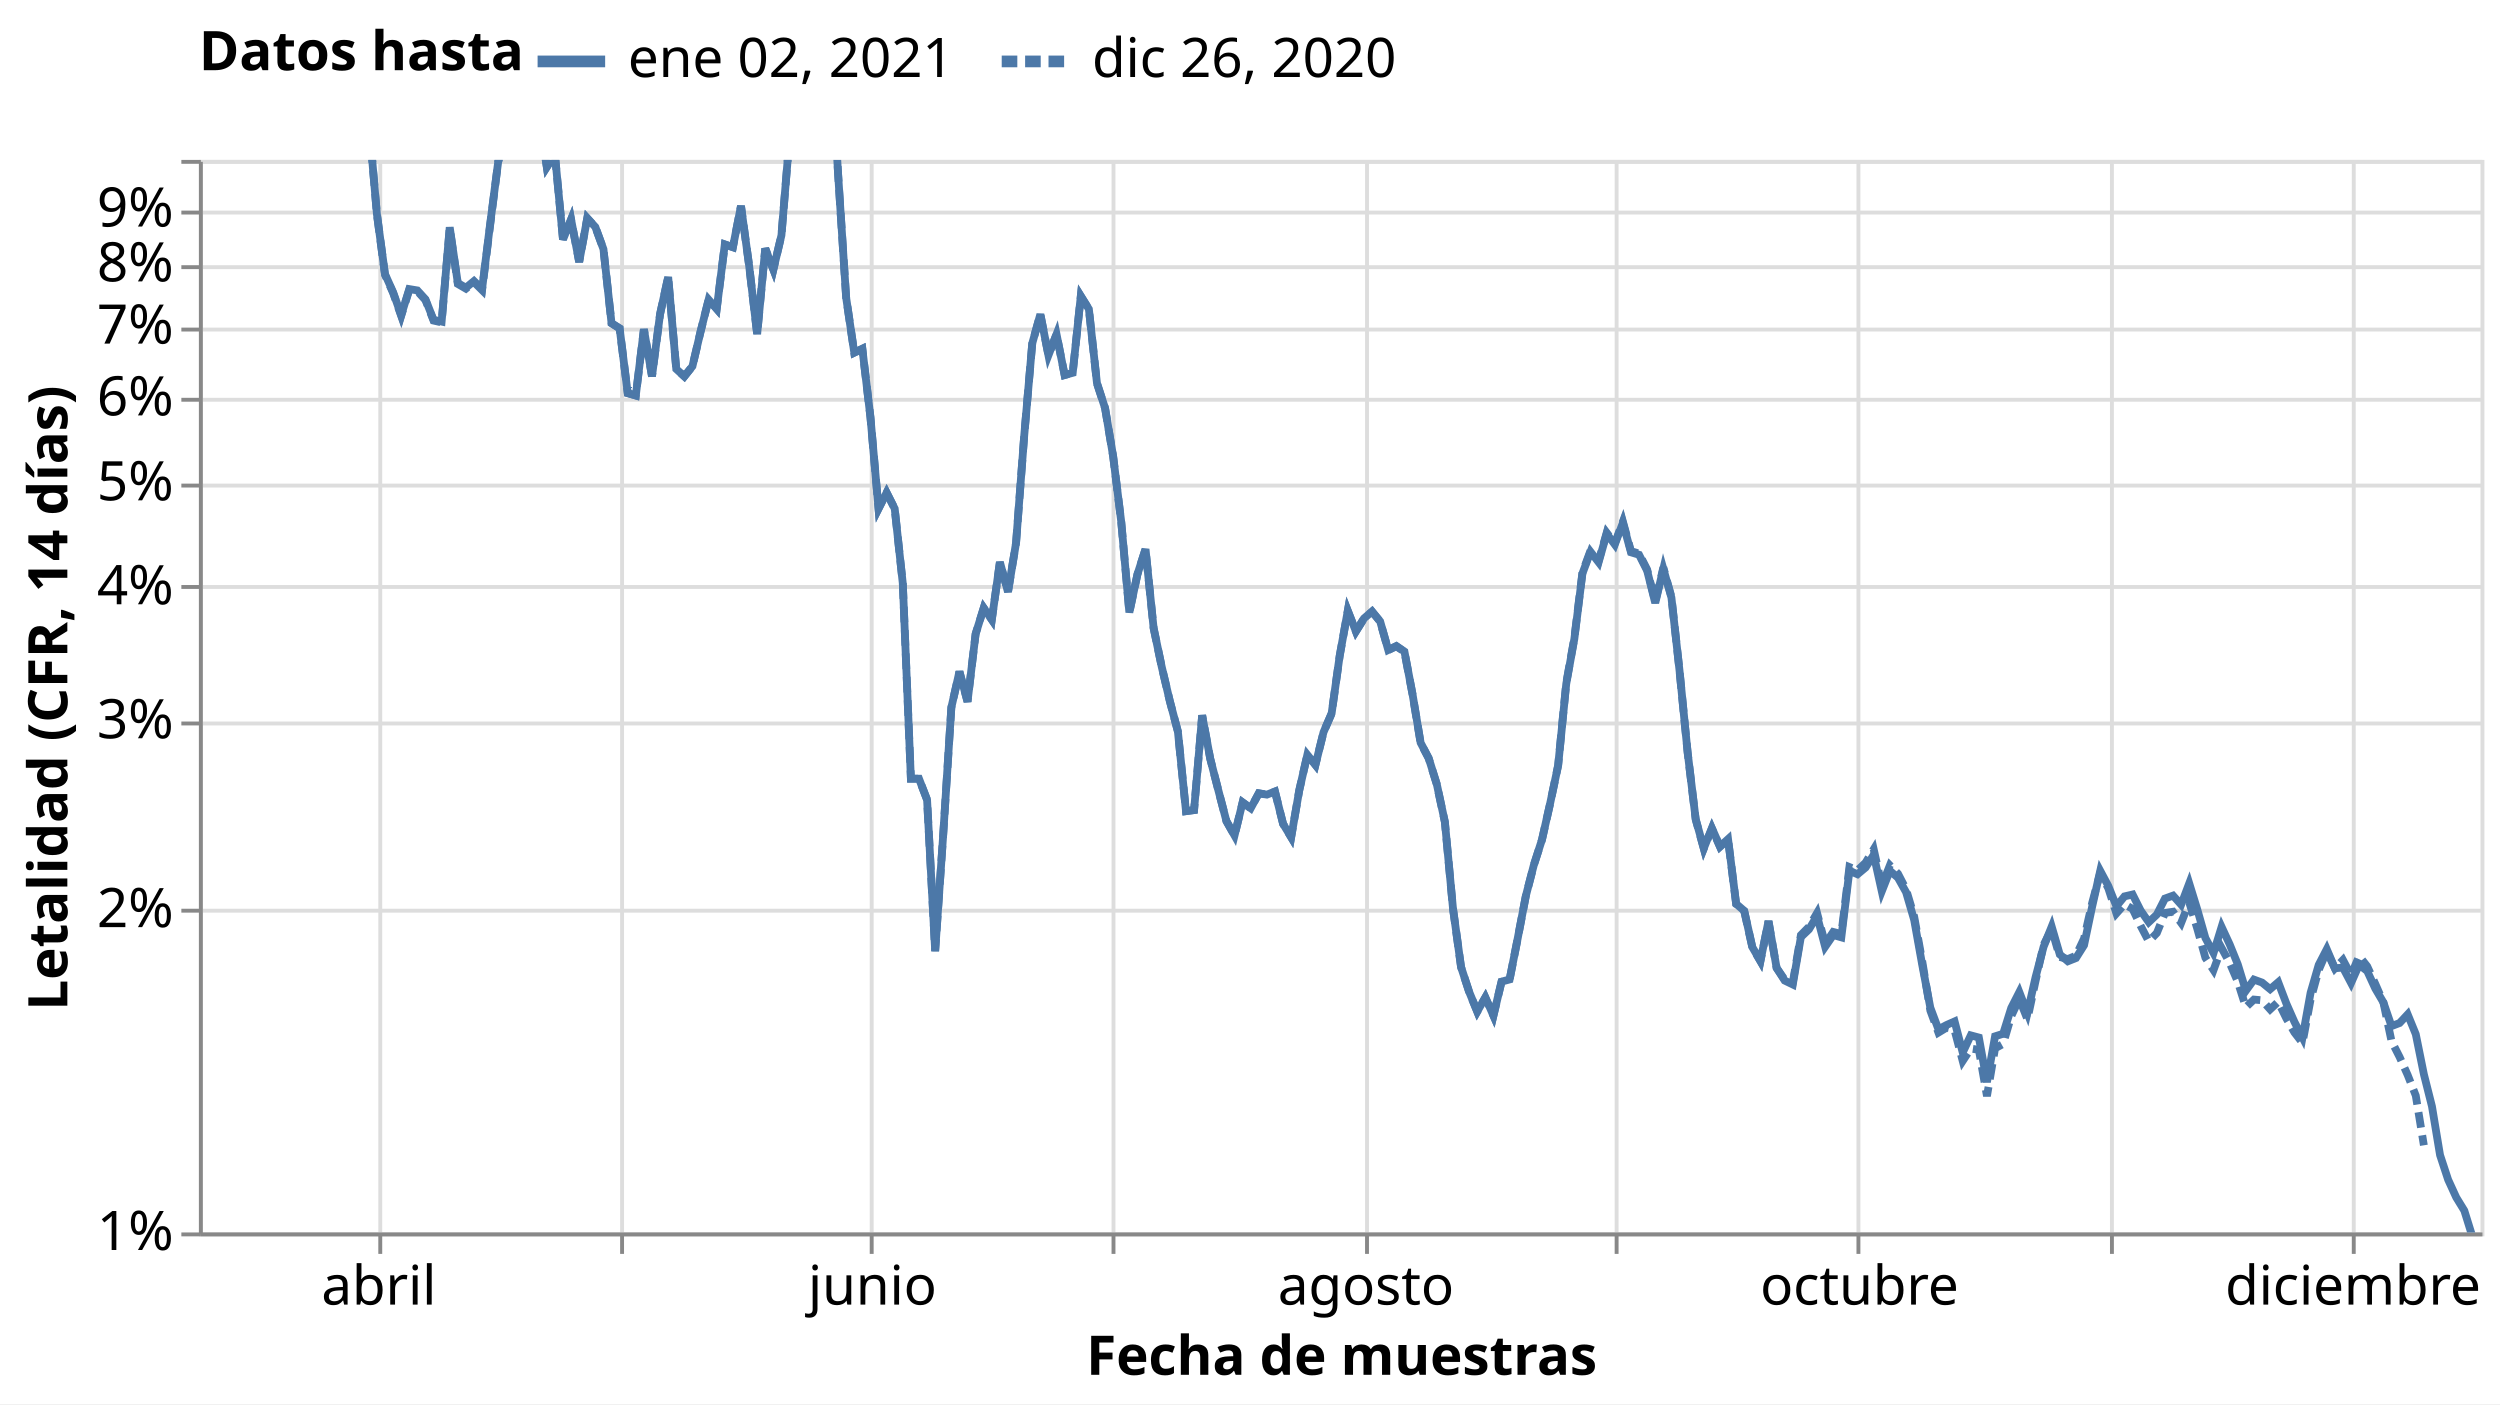
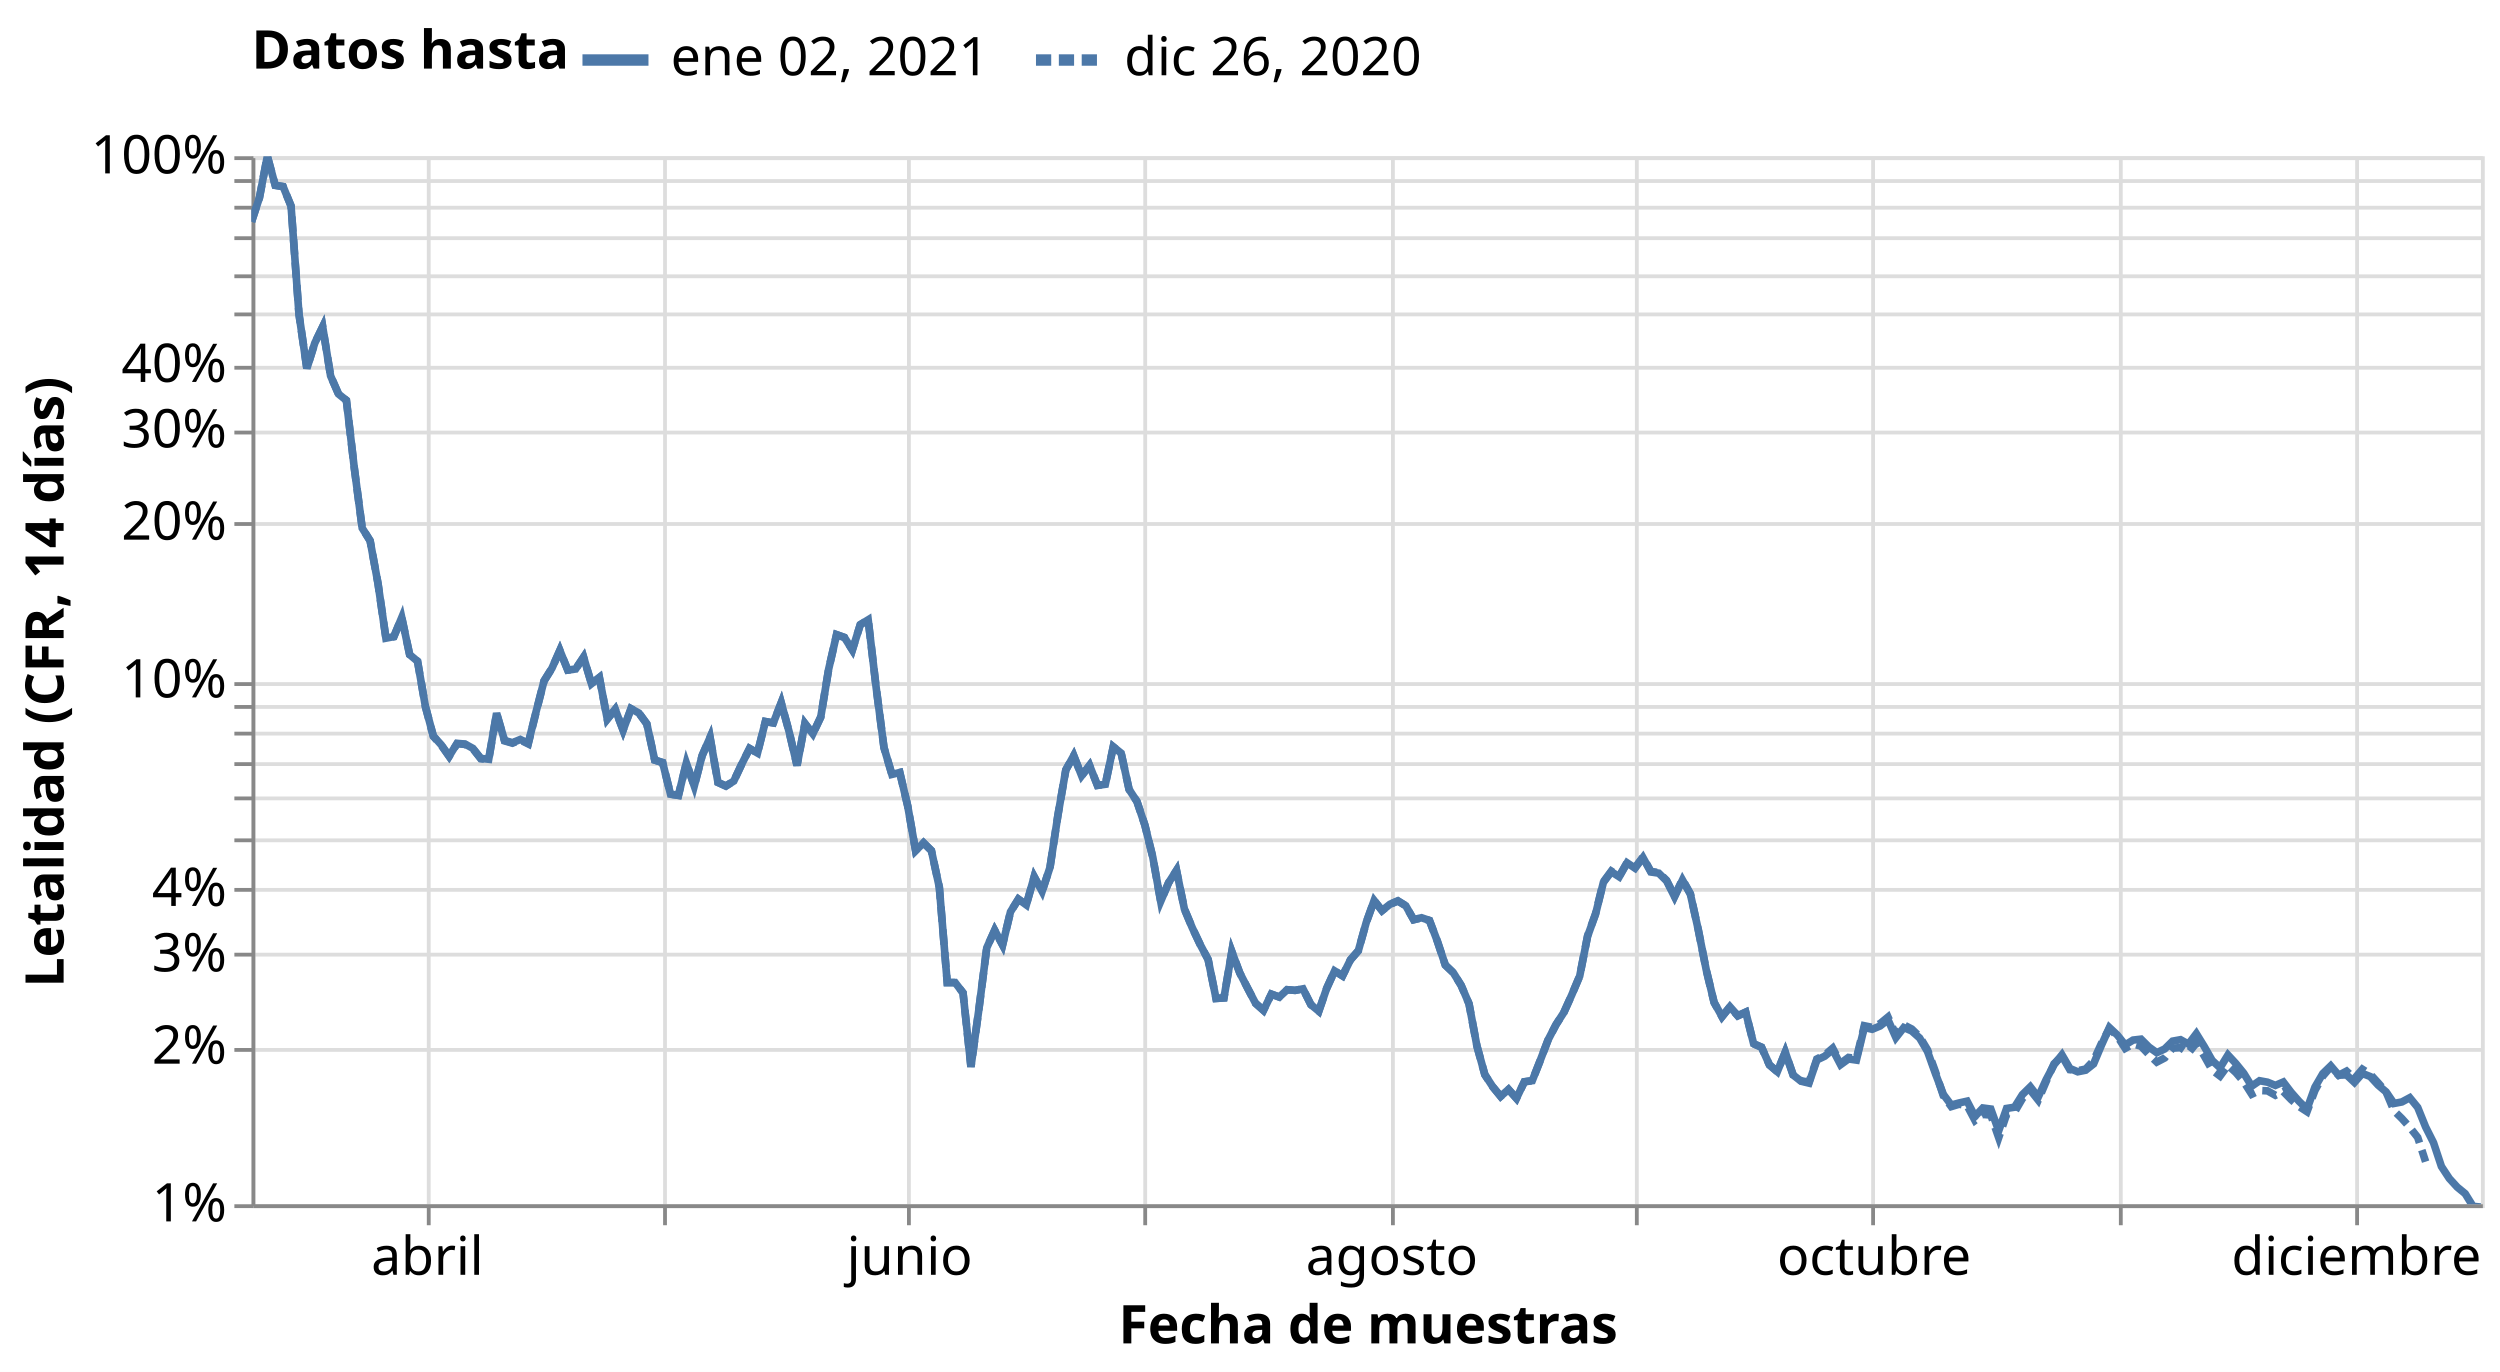
- <svg xmlns="http://www.w3.org/2000/svg" class="marks" width="641" height="360" viewBox="0 0 641 360" version="1.1">
-   <rect width="641" height="360" style="fill: white;" />
+ <svg xmlns="http://www.w3.org/2000/svg" class="marks" width="656" height="360" viewBox="0 0 656 360" version="1.1">
+   <rect width="656" height="360" style="fill: white;" />
  <defs>
    <clipPath id="clip1">
      <rect x="0" y="0" width="585" height="275" />
    </clipPath>
    <clipPath id="clip2">
      <rect x="0" y="0" width="585" height="275" />
    </clipPath>
  </defs>
-   <g transform="translate(51,41)">
+   <g transform="translate(66,41)">
    <g class="mark-group role-frame root">
      <g transform="translate(0,0)">
        <path class="background" d="M0.5,0.5h585v275h-585Z" style="fill: none; stroke: #ddd;" />
        <g>
          <g class="mark-group role-axis">
            <g transform="translate(0.5,275.5)">
              <path class="background" d="M0,0h0v0h0Z" style="pointer-events: none; fill: none;" />
              <g>
                <g class="mark-rule role-axis-grid" style="pointer-events: none;">
                  <line transform="translate(46,-275)" x2="0" y2="275" style="fill: none; stroke: #ddd; stroke-width: 1; opacity: 1;" />
                  <line transform="translate(108,-275)" x2="0" y2="275" style="fill: none; stroke: #ddd; stroke-width: 1; opacity: 1;" />
                  <line transform="translate(172,-275)" x2="0" y2="275" style="fill: none; stroke: #ddd; stroke-width: 1; opacity: 1;" />
                  <line transform="translate(234,-275)" x2="0" y2="275" style="fill: none; stroke: #ddd; stroke-width: 1; opacity: 1;" />
                  <line transform="translate(299,-275)" x2="0" y2="275" style="fill: none; stroke: #ddd; stroke-width: 1; opacity: 1;" />
                  <line transform="translate(363,-275)" x2="0" y2="275" style="fill: none; stroke: #ddd; stroke-width: 1; opacity: 1;" />
                  <line transform="translate(425,-275)" x2="0" y2="275" style="fill: none; stroke: #ddd; stroke-width: 1; opacity: 1;" />
                  <line transform="translate(490,-275)" x2="0" y2="275" style="fill: none; stroke: #ddd; stroke-width: 1; opacity: 1;" />
                  <line transform="translate(552,-275)" x2="0" y2="275" style="fill: none; stroke: #ddd; stroke-width: 1; opacity: 1;" />
                </g>
              </g>
              <path class="foreground" d="" style="pointer-events: none; display: none; fill: none;" />
            </g>
          </g>
          <g class="mark-group role-axis">
            <g transform="translate(0.5,0.5)">
              <path class="background" d="M0,0h0v0h0Z" style="pointer-events: none; fill: none;" />
              <g>
                <g class="mark-rule role-axis-grid" style="pointer-events: none;">
                  <line transform="translate(0,275)" x2="585" y2="0" style="fill: none; stroke: #ddd; stroke-width: 1; opacity: 1;" />
+                   <line transform="translate(0,234)" x2="585" y2="0" style="fill: none; stroke: #ddd; stroke-width: 1; opacity: 1;" />
+                   <line transform="translate(0,209)" x2="585" y2="0" style="fill: none; stroke: #ddd; stroke-width: 1; opacity: 1;" />
                  <line transform="translate(0,192)" x2="585" y2="0" style="fill: none; stroke: #ddd; stroke-width: 1; opacity: 1;" />
+                   <line transform="translate(0,179)" x2="585" y2="0" style="fill: none; stroke: #ddd; stroke-width: 1; opacity: 1;" />
+                   <line transform="translate(0,168)" x2="585" y2="0" style="fill: none; stroke: #ddd; stroke-width: 1; opacity: 1;" />
+                   <line transform="translate(0,159)" x2="585" y2="0" style="fill: none; stroke: #ddd; stroke-width: 1; opacity: 1;" />
+                   <line transform="translate(0,151)" x2="585" y2="0" style="fill: none; stroke: #ddd; stroke-width: 1; opacity: 1;" />
                  <line transform="translate(0,144)" x2="585" y2="0" style="fill: none; stroke: #ddd; stroke-width: 1; opacity: 1;" />
-                   <line transform="translate(0,109)" x2="585" y2="0" style="fill: none; stroke: #ddd; stroke-width: 1; opacity: 1;" />
-                   <line transform="translate(0,83)" x2="585" y2="0" style="fill: none; stroke: #ddd; stroke-width: 1; opacity: 1;" />
-                   <line transform="translate(0,61)" x2="585" y2="0" style="fill: none; stroke: #ddd; stroke-width: 1; opacity: 1;" />
-                   <line transform="translate(0,43)" x2="585" y2="0" style="fill: none; stroke: #ddd; stroke-width: 1; opacity: 1;" />
-                   <line transform="translate(0,27)" x2="585" y2="0" style="fill: none; stroke: #ddd; stroke-width: 1; opacity: 1;" />
+                   <line transform="translate(0,138)" x2="585" y2="0" style="fill: none; stroke: #ddd; stroke-width: 1; opacity: 1;" />
+                   <line transform="translate(0,96)" x2="585" y2="0" style="fill: none; stroke: #ddd; stroke-width: 1; opacity: 1;" />
+                   <line transform="translate(0,72)" x2="585" y2="0" style="fill: none; stroke: #ddd; stroke-width: 1; opacity: 1;" />
+                   <line transform="translate(0,55)" x2="585" y2="0" style="fill: none; stroke: #ddd; stroke-width: 1; opacity: 1;" />
+                   <line transform="translate(0,41)" x2="585" y2="0" style="fill: none; stroke: #ddd; stroke-width: 1; opacity: 1;" />
+                   <line transform="translate(0,31)" x2="585" y2="0" style="fill: none; stroke: #ddd; stroke-width: 1; opacity: 1;" />
+                   <line transform="translate(0,21)" x2="585" y2="0" style="fill: none; stroke: #ddd; stroke-width: 1; opacity: 1;" />
                  <line transform="translate(0,13)" x2="585" y2="0" style="fill: none; stroke: #ddd; stroke-width: 1; opacity: 1;" />
+                   <line transform="translate(0,6)" x2="585" y2="0" style="fill: none; stroke: #ddd; stroke-width: 1; opacity: 1;" />
                  <line transform="translate(0,0)" x2="585" y2="0" style="fill: none; stroke: #ddd; stroke-width: 1; opacity: 1;" />
                </g>
              </g>
              <path class="foreground" d="" style="pointer-events: none; display: none; fill: none;" />
            </g>
          </g>
          <g class="mark-group role-axis">
            <g transform="translate(0.5,275.5)">
              <path class="background" d="M0,0h0v0h0Z" style="pointer-events: none; fill: none;" />
              <g>
                <g class="mark-rule role-axis-tick" style="pointer-events: none;">
                  <line transform="translate(46,0)" x2="0" y2="5" style="fill: none; stroke: #888; stroke-width: 1; opacity: 1;" />
                  <line transform="translate(108,0)" x2="0" y2="5" style="fill: none; stroke: #888; stroke-width: 1; opacity: 1;" />
                  <line transform="translate(172,0)" x2="0" y2="5" style="fill: none; stroke: #888; stroke-width: 1; opacity: 1;" />
                  <line transform="translate(234,0)" x2="0" y2="5" style="fill: none; stroke: #888; stroke-width: 1; opacity: 1;" />
                  <line transform="translate(299,0)" x2="0" y2="5" style="fill: none; stroke: #888; stroke-width: 1; opacity: 1;" />
                  <line transform="translate(363,0)" x2="0" y2="5" style="fill: none; stroke: #888; stroke-width: 1; opacity: 1;" />
                  <line transform="translate(425,0)" x2="0" y2="5" style="fill: none; stroke: #888; stroke-width: 1; opacity: 1;" />
                  <line transform="translate(490,0)" x2="0" y2="5" style="fill: none; stroke: #888; stroke-width: 1; opacity: 1;" />
                  <line transform="translate(552,0)" x2="0" y2="5" style="fill: none; stroke: #888; stroke-width: 1; opacity: 1;" />
                </g>
                <g class="mark-text role-axis-label" style="pointer-events: none;">
                  <text text-anchor="middle" transform="translate(45.6383,18)" style="font-family: sans-serif; font-size: 14px; fill: #000; opacity: 1;">abril</text>
                  <text text-anchor="middle" transform="translate(107.8723,18)" style="font-family: sans-serif; font-size: 14px; fill: #000; opacity: 0;">mayo</text>
                  <text text-anchor="middle" transform="translate(172.1809,18)" style="font-family: sans-serif; font-size: 14px; fill: #000; opacity: 1;">junio</text>
                  <text text-anchor="middle" transform="translate(234.4149,18)" style="font-family: sans-serif; font-size: 14px; fill: #000; opacity: 0;">julio</text>
                  <text text-anchor="middle" transform="translate(298.7234,18)" style="font-family: sans-serif; font-size: 14px; fill: #000; opacity: 1;">agosto</text>
                  <text text-anchor="middle" transform="translate(363.0319,18)" style="font-family: sans-serif; font-size: 14px; fill: #000; opacity: 0;">septiembre</text>
                  <text text-anchor="middle" transform="translate(425.266,18)" style="font-family: sans-serif; font-size: 14px; fill: #000; opacity: 1;">octubre</text>
                  <text text-anchor="middle" transform="translate(489.5745,18)" style="font-family: sans-serif; font-size: 14px; fill: #000; opacity: 0;">noviembre</text>
                  <text text-anchor="middle" transform="translate(551.8085,18)" style="font-family: sans-serif; font-size: 14px; fill: #000; opacity: 1;">diciembre</text>
                </g>
                <g class="mark-rule role-axis-domain" style="pointer-events: none;">
                  <line transform="translate(0,0)" x2="585" y2="0" style="fill: none; stroke: #888; stroke-width: 1; opacity: 1;" />
                </g>
                <g class="mark-text role-axis-title" style="pointer-events: none;">
                  <text text-anchor="middle" transform="translate(292.5,36)" style="font-family: sans-serif; font-size: 14px; font-weight: bold; fill: #000; opacity: 1;">Fecha de muestras</text>
                </g>
              </g>
              <path class="foreground" d="" style="pointer-events: none; display: none; fill: none;" />
            </g>
          </g>
          <g class="mark-group role-axis">
            <g transform="translate(0.5,0.5)">
              <path class="background" d="M0,0h0v0h0Z" style="pointer-events: none; fill: none;" />
              <g>
                <g class="mark-rule role-axis-tick" style="pointer-events: none;">
                  <line transform="translate(0,275)" x2="-5" y2="0" style="fill: none; stroke: #888; stroke-width: 1; opacity: 1;" />
+                   <line transform="translate(0,234)" x2="-5" y2="0" style="fill: none; stroke: #888; stroke-width: 1; opacity: 1;" />
+                   <line transform="translate(0,209)" x2="-5" y2="0" style="fill: none; stroke: #888; stroke-width: 1; opacity: 1;" />
                  <line transform="translate(0,192)" x2="-5" y2="0" style="fill: none; stroke: #888; stroke-width: 1; opacity: 1;" />
+                   <line transform="translate(0,179)" x2="-5" y2="0" style="fill: none; stroke: #888; stroke-width: 1; opacity: 1;" />
+                   <line transform="translate(0,168)" x2="-5" y2="0" style="fill: none; stroke: #888; stroke-width: 1; opacity: 1;" />
+                   <line transform="translate(0,159)" x2="-5" y2="0" style="fill: none; stroke: #888; stroke-width: 1; opacity: 1;" />
+                   <line transform="translate(0,151)" x2="-5" y2="0" style="fill: none; stroke: #888; stroke-width: 1; opacity: 1;" />
                  <line transform="translate(0,144)" x2="-5" y2="0" style="fill: none; stroke: #888; stroke-width: 1; opacity: 1;" />
-                   <line transform="translate(0,109)" x2="-5" y2="0" style="fill: none; stroke: #888; stroke-width: 1; opacity: 1;" />
-                   <line transform="translate(0,83)" x2="-5" y2="0" style="fill: none; stroke: #888; stroke-width: 1; opacity: 1;" />
-                   <line transform="translate(0,61)" x2="-5" y2="0" style="fill: none; stroke: #888; stroke-width: 1; opacity: 1;" />
-                   <line transform="translate(0,43)" x2="-5" y2="0" style="fill: none; stroke: #888; stroke-width: 1; opacity: 1;" />
-                   <line transform="translate(0,27)" x2="-5" y2="0" style="fill: none; stroke: #888; stroke-width: 1; opacity: 1;" />
+                   <line transform="translate(0,138)" x2="-5" y2="0" style="fill: none; stroke: #888; stroke-width: 1; opacity: 1;" />
+                   <line transform="translate(0,96)" x2="-5" y2="0" style="fill: none; stroke: #888; stroke-width: 1; opacity: 1;" />
+                   <line transform="translate(0,72)" x2="-5" y2="0" style="fill: none; stroke: #888; stroke-width: 1; opacity: 1;" />
+                   <line transform="translate(0,55)" x2="-5" y2="0" style="fill: none; stroke: #888; stroke-width: 1; opacity: 1;" />
+                   <line transform="translate(0,41)" x2="-5" y2="0" style="fill: none; stroke: #888; stroke-width: 1; opacity: 1;" />
+                   <line transform="translate(0,31)" x2="-5" y2="0" style="fill: none; stroke: #888; stroke-width: 1; opacity: 1;" />
+                   <line transform="translate(0,21)" x2="-5" y2="0" style="fill: none; stroke: #888; stroke-width: 1; opacity: 1;" />
                  <line transform="translate(0,13)" x2="-5" y2="0" style="fill: none; stroke: #888; stroke-width: 1; opacity: 1;" />
+                   <line transform="translate(0,6)" x2="-5" y2="0" style="fill: none; stroke: #888; stroke-width: 1; opacity: 1;" />
                  <line transform="translate(0,0)" x2="-5" y2="0" style="fill: none; stroke: #888; stroke-width: 1; opacity: 1;" />
                </g>
                <g class="mark-text role-axis-label" style="pointer-events: none;">
                  <text text-anchor="end" transform="translate(-7,279)" style="font-family: sans-serif; font-size: 14px; fill: #000; opacity: 1;">1%</text>
-                   <text text-anchor="end" transform="translate(-7,196.2168)" style="font-family: sans-serif; font-size: 14px; fill: #000; opacity: 1;">2%</text>
-                   <text text-anchor="end" transform="translate(-7,147.7917)" style="font-family: sans-serif; font-size: 14px; fill: #000; opacity: 1;">3%</text>
-                   <text text-anchor="end" transform="translate(-7,113.4335)" style="font-family: sans-serif; font-size: 14px; fill: #000; opacity: 1;">4%</text>
-                   <text text-anchor="end" transform="translate(-7,86.78325)" style="font-family: sans-serif; font-size: 14px; fill: #000; opacity: 1;">5%</text>
-                   <text text-anchor="end" transform="translate(-7,65.00841)" style="font-family: sans-serif; font-size: 14px; fill: #000; opacity: 1;">6%</text>
-                   <text text-anchor="end" transform="translate(-7,46.59804)" style="font-family: sans-serif; font-size: 14px; fill: #000; opacity: 1;">7%</text>
-                   <text text-anchor="end" transform="translate(-7,30.65025)" style="font-family: sans-serif; font-size: 14px; fill: #000; opacity: 1;">8%</text>
-                   <text text-anchor="end" transform="translate(-7,16.58331)" style="font-family: sans-serif; font-size: 14px; fill: #000; opacity: 1;">9%</text>
-                   <text text-anchor="end" transform="translate(-7,4)" style="font-family: sans-serif; font-size: 14px; fill: #000; opacity: 0;">10%</text>
+                   <text text-anchor="end" transform="translate(-7,237.6084)" style="font-family: sans-serif; font-size: 14px; fill: #000; opacity: 1;">2%</text>
+                   <text text-anchor="end" transform="translate(-7,213.3958)" style="font-family: sans-serif; font-size: 14px; fill: #000; opacity: 1;">3%</text>
+                   <text text-anchor="end" transform="translate(-7,196.2168)" style="font-family: sans-serif; font-size: 14px; fill: #000; opacity: 1;">4%</text>
+                   <text text-anchor="end" transform="translate(-7,182.8916)" style="font-family: sans-serif; font-size: 14px; fill: #000; opacity: 0;">5%</text>
+                   <text text-anchor="end" transform="translate(-7,172.0042)" style="font-family: sans-serif; font-size: 14px; fill: #000; opacity: 1;" />
+                   <text text-anchor="end" transform="translate(-7,162.799)" style="font-family: sans-serif; font-size: 14px; fill: #000; opacity: 1;" />
+                   <text text-anchor="end" transform="translate(-7,154.8251)" style="font-family: sans-serif; font-size: 14px; fill: #000; opacity: 1;" />
+                   <text text-anchor="end" transform="translate(-7,147.7917)" style="font-family: sans-serif; font-size: 14px; fill: #000; opacity: 1;" />
+                   <text text-anchor="end" transform="translate(-7,141.5)" style="font-family: sans-serif; font-size: 14px; fill: #000; opacity: 1;">10%</text>
+                   <text text-anchor="end" transform="translate(-7,100.1084)" style="font-family: sans-serif; font-size: 14px; fill: #000; opacity: 1;">20%</text>
+                   <text text-anchor="end" transform="translate(-7,75.89583)" style="font-family: sans-serif; font-size: 14px; fill: #000; opacity: 1;">30%</text>
+                   <text text-anchor="end" transform="translate(-7,58.71675)" style="font-family: sans-serif; font-size: 14px; fill: #000; opacity: 1;">40%</text>
+                   <text text-anchor="end" transform="translate(-7,45.39162)" style="font-family: sans-serif; font-size: 14px; fill: #000; opacity: 0;">50%</text>
+                   <text text-anchor="end" transform="translate(-7,34.5042)" style="font-family: sans-serif; font-size: 14px; fill: #000; opacity: 1;" />
+                   <text text-anchor="end" transform="translate(-7,25.29902)" style="font-family: sans-serif; font-size: 14px; fill: #000; opacity: 1;" />
+                   <text text-anchor="end" transform="translate(-7,17.32513)" style="font-family: sans-serif; font-size: 14px; fill: #000; opacity: 1;" />
+                   <text text-anchor="end" transform="translate(-7,10.29165)" style="font-family: sans-serif; font-size: 14px; fill: #000; opacity: 1;" />
+                   <text text-anchor="end" transform="translate(-7,4)" style="font-family: sans-serif; font-size: 14px; fill: #000; opacity: 1;">100%</text>
                </g>
                <g class="mark-rule role-axis-domain" style="pointer-events: none;">
                  <line transform="translate(0,275)" x2="0" y2="-275" style="fill: none; stroke: #888; stroke-width: 1; opacity: 1;" />
                </g>
                <g class="mark-text role-axis-title" style="pointer-events: none;">
-                   <text text-anchor="middle" transform="translate(-31.23438,137.5) rotate(-90) translate(0,-3)" style="font-family: sans-serif; font-size: 14px; font-weight: bold; fill: #000; opacity: 1;">Letalidad (CFR, 14 días)</text>
+                   <text text-anchor="middle" transform="translate(-46.80664,137.5) rotate(-90) translate(0,-3)" style="font-family: sans-serif; font-size: 14px; font-weight: bold; fill: #000; opacity: 1;">Letalidad (CFR, 14 días)</text>
                </g>
              </g>
              <path class="foreground" d="" style="pointer-events: none; display: none; fill: none;" />
            </g>
          </g>
          <g class="mark-group role-scope pathgroup">
            <g transform="translate(0,0)">
              <path class="background" d="M0,0h585v275h-585Z" style="fill: none;" />
              <g>
                <g class="mark-line role-mark marks" clip-path="url(#clip1)">
-                   <path d="M0,-240.642L2.074,-253.225L4.149,-275L6.223,-259.733L8.298,-259.052L10.372,-248.882L12.447,-192.217L14.521,-163.615L16.596,-176.949L18.67,-185.518L20.745,-159.739L22.819,-150.241L24.894,-146.875L26.968,-111.386L29.043,-79.848L31.117,-73.224L33.191,-50.744L35.266,-22.086L37.34,-22.882L39.415,-32.919L41.489,-13.452L43.564,-9.958L45.638,13.897L47.713,29.275L49.787,33.903L51.862,39.797L53.936,33.118L56.011,33.465L58.085,35.743L60.16,40.995L62.234,41.458L64.309,17.267L66.383,31.57L68.457,32.776L70.532,31.064L72.606,33.099L74.681,16.367L76.755,0.351L78.83,-6.317L80.904,-15.656L82.979,-5.343L85.053,-5.909L87.128,-12.127L89.202,1.823L91.277,-1.442L93.351,20.41L95.426,15.267L97.5,26.172L99.574,14.948L101.649,17.21L103.723,22.876L105.798,41.879L107.872,43.194L109.947,59.808L112.021,60.41L114.096,43.422L116.17,55.509L118.245,39.527L120.319,30.015L122.394,53.619L124.468,55.509L126.543,52.91L128.617,44.059L130.691,35.819L132.766,38.2L134.84,21.673L136.915,22.386L138.989,11.8L141.064,27.017L143.138,44.693L145.213,22.713L147.287,28.111L149.362,19.326L151.436,-5.792L153.511,-23.925L155.585,-22.459L157.66,-15.948L159.734,-29.165L161.809,-31.733L163.883,3.53L165.957,35.349L168.032,49.416L170.106,48.425L172.181,65.979L174.255,89.42L176.33,85.315L178.404,89.42L180.479,108.635L182.553,158.652L184.628,158.652L186.702,164.064L188.777,202.874L190.851,172.807L192.926,140.4L195,131.208L197.074,138.916L199.149,121.538L201.223,114.881L203.298,117.886L205.372,103.128L207.447,110.791L209.521,98.17L211.596,70.862L213.67,47.051L215.745,39.571L217.819,50.098L219.894,44.693L221.968,55.162L224.043,54.592L226.117,34.926L228.191,38.256L230.266,57.276L232.34,63.643L234.415,76.039L236.489,92.822L238.564,116.034L240.638,106.263L242.713,99.789L244.787,120.048L246.862,129.945L248.936,138.734L251.011,146.555L253.085,166.983L255.16,166.705L257.234,142.407L259.309,153.552L261.383,161.625L263.457,169.537L265.532,173.224L267.606,164.736L269.681,166.24L271.755,162.403L273.83,162.745L275.904,161.949L277.979,170.238L280.053,173.666L282.128,161.646L284.202,152.527L286.277,155.12L288.351,146.735L290.426,141.935L292.5,127.123L294.574,115.587L296.649,120.874L298.723,117.562L300.798,115.78L302.872,118.327L304.947,125.649L307.021,124.635L309.096,126.049L311.17,136.971L313.245,149.431L315.319,153.393L317.394,160.055L319.468,169.741L321.543,191.904L323.617,206.96L325.691,213.309L327.766,218.349L329.84,214.723L331.915,219.402L333.989,210.699L336.064,210.13L338.138,199.609L340.213,188.763L342.287,180.749L344.362,174.292L346.436,165.088L348.511,155.268L350.585,134.338L352.66,122.831L354.734,106.045L356.809,100.471L358.883,103.155L360.957,95.828L363.032,98.613L365.106,93.041L367.181,100.614L369.255,101.237L371.33,105.328L373.404,113.606L375.479,104.834L377.553,112.222L379.628,130.924L381.702,151.848L383.777,169.032L385.851,176.507L387.926,171.33L390,176.031L392.074,174.147L394.149,190.744L396.223,192.54L398.298,201.84L400.372,205.396L402.447,195.154L404.521,207.165L406.596,210.422L408.67,211.425L410.745,199.275L412.819,197.292L414.894,193.825L416.968,201.75L419.043,198.741L421.117,199.343L423.191,182.258L425.266,183.164L427.34,181.434L429.415,178.183L431.489,187.54L433.564,182.258L435.638,184.052L437.713,187.75L439.787,194.855L441.862,206.431L443.936,217.36L446.011,222.918L448.085,221.816L450.16,220.889L452.234,228.86L454.309,224.466L456.383,225.022L458.457,236.458L460.532,224.713L462.606,224.058L464.681,217.437L466.755,213.365L468.83,218.753L470.904,209.61L472.979,201.758L475.053,196.575L477.128,203.721L479.202,205.475L481.277,204.642L483.351,201.353L485.426,191.466L487.5,182.276L489.574,186.162L491.649,191.367L493.723,188.832L495.798,188.349L497.872,192.475L499.947,195.447L502.021,193.481L504.096,189.387L506.17,188.636L508.245,190.954L510.319,185.488L512.394,192.217L514.468,199.514L516.543,203.371L518.617,196.65L520.691,201.132L522.766,206.254L524.84,213.019L526.915,210.169L528.989,210.925L531.064,212.622L533.138,210.84L535.213,216.288L537.287,221.001L539.362,225.014L541.436,213.539L543.511,206.397L545.585,202.378L547.66,207.249L549.734,207.104L551.809,211.042L553.883,206.346L555.957,207.977L558.032,212.487L560.106,216.021L562.181,222.096L564.255,221.305L566.33,219.081L568.404,224.166L570.479,234.426L572.553,242.665L574.628,255.162L576.702,261.478L578.777,266.011L580.851,269.399L582.926,276.087L585,276.461" style="fill: none; stroke: #4c78a8; stroke-width: 2; stroke-dasharray: 1,0;" />
+                   <path d="M0,17.179L2.074,10.887L4.149,0L6.223,7.634L8.298,7.974L10.372,13.059L12.447,41.392L14.521,55.692L16.596,49.025L18.67,44.741L20.745,57.63L22.819,62.379L24.894,64.062L26.968,81.807L29.043,97.576L31.117,100.888L33.191,112.128L35.266,126.457L37.34,126.059L39.415,121.04L41.489,130.774L43.564,132.521L45.638,144.449L47.713,152.138L49.787,154.451L51.862,157.398L53.936,154.059L56.011,154.233L58.085,155.372L60.16,157.997L62.234,158.229L64.309,146.134L66.383,153.285L68.457,153.888L70.532,153.032L72.606,154.05L74.681,145.683L76.755,137.675L78.83,134.342L80.904,129.672L82.979,134.829L85.053,134.545L87.128,131.437L89.202,138.412L91.277,136.779L93.351,147.705L95.426,145.134L97.5,150.586L99.574,144.974L101.649,146.105L103.723,148.938L105.798,158.44L107.872,159.097L109.947,167.404L112.021,167.705L114.096,159.211L116.17,165.255L118.245,157.264L120.319,152.507L122.394,164.309L124.468,165.255L126.543,163.955L128.617,159.529L130.691,155.41L132.766,156.6L134.84,148.336L136.915,148.693L138.989,143.4L141.064,151.009L143.138,159.846L145.213,148.857L147.287,151.556L149.362,147.163L151.436,134.604L153.511,125.537L155.585,126.27L157.66,129.526L159.734,122.918L161.809,121.633L163.883,139.265L165.957,155.175L168.032,162.208L170.106,161.713L172.181,170.49L174.255,182.21L176.33,180.158L178.404,182.21L180.479,191.817L182.553,216.826L184.628,216.826L186.702,219.532L188.777,238.937L190.851,223.903L192.926,207.7L195,203.104L197.074,206.958L199.149,198.269L201.223,194.94L203.298,196.443L205.372,189.064L207.447,192.895L209.521,186.585L211.596,172.931L213.67,161.025L215.745,157.286L217.819,162.549L219.894,159.846L221.968,165.081L224.043,164.796L226.117,154.963L228.191,156.628L230.266,166.138L232.34,169.322L234.415,175.519L236.489,183.911L238.564,195.517L240.638,190.631L242.713,187.395L244.787,197.524L246.862,202.472L248.936,206.867L251.011,210.778L253.085,220.992L255.16,220.852L257.234,208.704L259.309,214.276L261.383,218.313L263.457,222.268L265.532,224.112L267.606,219.868L269.681,220.62L271.755,218.702L273.83,218.872L275.904,218.474L277.979,222.619L280.053,224.333L282.128,218.323L284.202,213.763L286.277,215.06L288.351,210.868L290.426,208.467L292.5,201.061L294.574,195.293L296.649,197.937L298.723,196.281L300.798,195.39L302.872,196.664L304.947,200.325L307.021,199.817L309.096,200.525L311.17,205.986L313.245,212.215L315.319,214.197L317.394,217.528L319.468,222.37L321.543,233.452L323.617,240.98L325.691,244.154L327.766,246.675L329.84,244.861L331.915,247.201L333.989,242.849L336.064,242.565L338.138,237.305L340.213,231.881L342.287,227.874L344.362,224.646L346.436,220.044L348.511,215.134L350.585,204.669L352.66,198.915L354.734,190.523L356.809,187.736L358.883,189.078L360.957,185.414L363.032,186.807L365.106,184.02L367.181,187.807L369.255,188.119L371.33,190.164L373.404,194.303L375.479,189.917L377.553,193.611L379.628,202.962L381.702,213.424L383.777,222.016L385.851,225.753L387.926,223.165L390,225.516L392.074,224.573L394.149,232.872L396.223,233.77L398.298,238.42L400.372,240.198L402.447,235.077L404.521,241.083L406.596,242.711L408.67,243.212L410.745,237.137L412.819,236.146L414.894,234.412L416.968,238.375L419.043,236.87L421.117,237.171L423.191,228.629L425.266,229.082L427.34,228.217L429.415,226.591L431.489,231.27L433.564,228.629L435.638,229.526L437.713,231.375L439.787,234.928L441.862,240.716L443.936,246.18L446.011,248.959L448.085,248.408L450.16,247.945L452.234,251.93L454.309,249.733L456.383,250.011L458.457,255.729L460.532,249.856L462.606,249.529L464.681,246.218L466.755,244.183L468.83,246.877L470.904,242.305L472.979,238.379L475.053,235.788L477.128,239.361L479.202,240.237L481.277,239.821L483.351,238.176L485.426,233.233L487.5,228.638L489.574,230.581L491.649,233.183L493.723,231.916L495.798,231.675L497.872,233.737L499.947,235.224L502.021,234.24L504.096,232.194L506.17,231.818L508.245,232.977L510.319,230.244L512.394,233.608L514.468,237.257L516.543,239.185L518.617,235.825L520.691,238.066L522.766,240.627L524.84,244.009L526.915,242.584L528.989,242.963L531.064,243.811L533.138,242.92L535.213,245.644L537.287,248.001L539.362,250.007L541.436,244.269L543.511,240.698L545.585,238.689L547.66,241.125L549.734,241.052L551.809,243.021L553.883,240.673L555.957,241.488L558.032,243.743L560.106,245.511L562.181,248.548L564.255,248.153L566.33,247.041L568.404,249.583L570.479,254.713L572.553,258.832L574.628,265.081L576.702,268.239L578.777,270.506L580.851,272.2L582.926,275.543L585,275.73" style="fill: none; stroke: #4c78a8; stroke-width: 2; stroke-dasharray: 1,0;" />
                </g>
              </g>
              <path class="foreground" d="" style="display: none; fill: none;" />
            </g>
            <g transform="translate(0,0)">
              <path class="background" d="M0,0h585v275h-585Z" style="fill: none;" />
              <g>
                <g class="mark-line role-mark marks" clip-path="url(#clip2)">
-                   <path d="M0,-240.642L2.074,-253.225L4.149,-275L6.223,-259.733L8.298,-259.052L10.372,-248.882L12.447,-192.217L14.521,-163.615L16.596,-176.949L18.67,-185.518L20.745,-159.739L22.819,-150.241L24.894,-146.875L26.968,-111.386L29.043,-79.848L31.117,-73.224L33.191,-50.744L35.266,-22.086L37.34,-22.882L39.415,-32.919L41.489,-13.452L43.564,-9.958L45.638,13.897L47.713,29.483L49.787,34.098L51.862,39.991L53.936,33.315L56.011,33.657L58.085,35.94L60.16,41.196L62.234,41.669L64.309,17.497L66.383,31.805L68.457,33.015L70.532,31.334L72.606,33.391L74.681,16.692L76.755,0.351L78.83,-6.317L80.904,-15.656L82.979,-5.343L85.053,-5.909L87.128,-12.127L89.202,1.823L91.277,-1.442L93.351,20.41L95.426,15.267L97.5,26.172L99.574,14.948L101.649,17.21L103.723,22.876L105.798,41.879L107.872,43.194L109.947,59.808L112.021,60.41L114.096,43.422L116.17,55.509L118.245,39.527L120.319,30.015L122.394,53.619L124.468,55.509L126.543,52.91L128.617,44.059L130.691,35.819L132.766,38.2L134.84,21.673L136.915,22.386L138.989,11.8L141.064,27.017L143.138,44.693L145.213,22.713L147.287,28.111L149.362,19.326L151.436,-5.792L153.511,-23.925L155.585,-22.459L157.66,-15.948L159.734,-29.165L161.809,-31.733L163.883,3.53L165.957,35.349L168.032,49.416L170.106,48.425L172.181,65.979L174.255,89.42L176.33,85.315L178.404,89.42L180.479,108.635L182.553,158.652L184.628,158.652L186.702,164.064L188.777,202.874L190.851,172.807L192.926,140.4L195,131.208L197.074,138.916L199.149,121.538L201.223,114.881L203.298,117.886L205.372,103.128L207.447,110.791L209.521,98.17L211.596,70.862L213.67,47.051L215.745,39.571L217.819,50.098L219.894,44.693L221.968,55.162L224.043,54.592L226.117,34.926L228.191,38.256L230.266,57.276L232.34,63.643L234.415,76.039L236.489,92.822L238.564,116.034L240.638,106.263L242.713,99.789L244.787,120.048L246.862,129.945L248.936,138.734L251.011,146.555L253.085,166.983L255.16,166.705L257.234,142.407L259.309,153.552L261.383,161.625L263.457,169.537L265.532,173.224L267.606,164.736L269.681,166.24L271.755,162.403L273.83,162.745L275.904,161.949L277.979,170.238L280.053,173.666L282.128,161.646L284.202,152.527L286.277,155.12L288.351,146.735L290.426,141.935L292.5,127.159L294.574,115.626L296.649,120.913L298.723,117.6L300.798,115.818L302.872,118.365L304.947,125.685L307.021,124.704L309.096,126.117L311.17,137.035L313.245,149.493L315.319,153.456L317.394,160.116L319.468,169.8L321.543,191.932L323.617,206.987L325.691,213.335L327.766,218.401L329.84,214.775L331.915,219.428L333.989,210.753L336.064,210.156L338.138,199.637L340.213,188.791L342.287,180.778L344.362,174.321L346.436,165.118L348.511,155.206L350.585,134.108L352.66,122.589L354.734,105.786L356.809,100.166L358.883,102.849L360.957,95.586L363.032,98.325L365.106,92.736L367.181,100.308L369.255,100.931L371.33,105.029L373.404,113.307L375.479,104.512L377.553,112.044L379.628,130.964L381.702,151.884L383.777,169.129L385.851,176.602L387.926,171.425L390,176.121L392.074,174.232L394.149,190.822L396.223,192.614L398.298,201.912L400.372,205.467L402.447,195.225L404.521,207.188L406.596,210.194L408.67,210.933L410.745,198.754L412.819,196.64L414.894,193.089L416.968,201.013L419.043,197.948L421.117,198.478L423.191,181.308L425.266,182.161L427.34,180.17L429.415,176.748L431.489,186.108L433.564,180.87L435.638,183.012L437.713,187.026L439.787,193.972L441.862,205.455L443.936,218.112L446.011,223.755L448.085,222.497L450.16,223.183L452.234,231.035L454.309,227.86L456.383,228.174L458.457,240.043L460.532,227.797L462.606,226.657L464.681,219.53L466.755,215.09L468.83,220.332L470.904,210.582L472.979,201.274L475.053,197.146L477.128,204.37L479.202,204.904L481.277,204.033L483.351,199.633L485.426,190.522L487.5,182.806L489.574,186.763L491.649,193.196L493.723,190.86L495.798,192.044L497.872,196.411L499.947,200.383L502.021,198.213L504.096,193.081L506.17,192.769L508.245,195.635L510.319,190.377L512.394,197.157L514.468,204.582L516.543,207.723L518.617,202.062L520.691,205.886L522.766,210.719L524.84,217.249L526.915,215.286L528.989,215.475L531.064,217.799L533.138,215.856L535.213,220.098L537.287,223.71L539.362,226.403L541.436,215.273L543.511,207.711L545.585,202.894L547.66,207.31L549.734,205.132L551.809,209.038L553.883,204.132L555.957,206.771L558.032,211.283L560.106,216.038L562.181,225.925L564.255,230.011L566.33,234.635L568.404,239.909L570.479,252.658" style="fill: none; stroke: #4c78a8; stroke-width: 2; stroke-dasharray: 4,2;" />
+                   <path d="M0,17.179L2.074,10.887L4.149,0L6.223,7.634L8.298,7.974L10.372,13.059L12.447,41.392L14.521,55.692L16.596,49.025L18.67,44.741L20.745,57.63L22.819,62.379L24.894,64.062L26.968,81.807L29.043,97.576L31.117,100.888L33.191,112.128L35.266,126.457L37.34,126.059L39.415,121.04L41.489,130.774L43.564,132.521L45.638,144.449L47.713,152.241L49.787,154.549L51.862,157.496L53.936,154.158L56.011,154.329L58.085,155.47L60.16,158.098L62.234,158.334L64.309,146.248L66.383,153.402L68.457,154.007L70.532,153.167L72.606,154.196L74.681,145.846L76.755,137.675L78.83,134.342L80.904,129.672L82.979,134.829L85.053,134.545L87.128,131.437L89.202,138.412L91.277,136.779L93.351,147.705L95.426,145.134L97.5,150.586L99.574,144.974L101.649,146.105L103.723,148.938L105.798,158.44L107.872,159.097L109.947,167.404L112.021,167.705L114.096,159.211L116.17,165.255L118.245,157.264L120.319,152.507L122.394,164.309L124.468,165.255L126.543,163.955L128.617,159.529L130.691,155.41L132.766,156.6L134.84,148.336L136.915,148.693L138.989,143.4L141.064,151.009L143.138,159.846L145.213,148.857L147.287,151.556L149.362,147.163L151.436,134.604L153.511,125.537L155.585,126.27L157.66,129.526L159.734,122.918L161.809,121.633L163.883,139.265L165.957,155.175L168.032,162.208L170.106,161.713L172.181,170.49L174.255,182.21L176.33,180.158L178.404,182.21L180.479,191.817L182.553,216.826L184.628,216.826L186.702,219.532L188.777,238.937L190.851,223.903L192.926,207.7L195,203.104L197.074,206.958L199.149,198.269L201.223,194.94L203.298,196.443L205.372,189.064L207.447,192.895L209.521,186.585L211.596,172.931L213.67,161.025L215.745,157.286L217.819,162.549L219.894,159.846L221.968,165.081L224.043,164.796L226.117,154.963L228.191,156.628L230.266,166.138L232.34,169.322L234.415,175.519L236.489,183.911L238.564,195.517L240.638,190.631L242.713,187.395L244.787,197.524L246.862,202.472L248.936,206.867L251.011,210.778L253.085,220.992L255.16,220.852L257.234,208.704L259.309,214.276L261.383,218.313L263.457,222.268L265.532,224.112L267.606,219.868L269.681,220.62L271.755,218.702L273.83,218.872L275.904,218.474L277.979,222.619L280.053,224.333L282.128,218.323L284.202,213.763L286.277,215.06L288.351,210.868L290.426,208.467L292.5,201.08L294.574,195.313L296.649,197.956L298.723,196.3L300.798,195.409L302.872,196.682L304.947,200.342L307.021,199.852L309.096,200.558L311.17,206.018L313.245,212.247L315.319,214.228L317.394,217.558L319.468,222.4L321.543,233.466L323.617,240.994L325.691,244.168L327.766,246.701L329.84,244.887L331.915,247.214L333.989,242.876L336.064,242.578L338.138,237.318L340.213,231.896L342.287,227.889L344.362,224.66L346.436,220.059L348.511,215.103L350.585,204.554L352.66,198.795L354.734,190.393L356.809,187.583L358.883,188.925L360.957,185.293L363.032,186.662L365.106,183.868L367.181,187.654L369.255,187.965L371.33,190.015L373.404,194.153L375.479,189.756L377.553,193.522L379.628,202.982L381.702,213.442L383.777,222.064L385.851,225.801L387.926,223.213L390,225.56L392.074,224.616L394.149,232.911L396.223,233.807L398.298,238.456L400.372,240.234L402.447,235.113L404.521,241.094L406.596,242.597L408.67,242.966L410.745,236.877L412.819,235.82L414.894,234.045L416.968,238.006L419.043,236.474L421.117,236.739L423.191,228.154L425.266,228.581L427.34,227.585L429.415,225.874L431.489,230.554L433.564,227.935L435.638,229.006L437.713,231.013L439.787,234.486L441.862,240.228L443.936,246.556L446.011,249.378L448.085,248.748L450.16,249.092L452.234,253.017L454.309,251.43L456.383,251.587L458.457,257.522L460.532,251.398L462.606,250.828L464.681,247.265L466.755,245.045L468.83,247.666L470.904,242.791L472.979,238.137L475.053,236.073L477.128,239.685L479.202,239.952L481.277,239.517L483.351,237.317L485.426,232.761L487.5,228.903L489.574,230.881L491.649,234.098L493.723,232.93L495.798,233.522L497.872,235.706L499.947,237.692L502.021,236.606L504.096,234.04L506.17,233.884L508.245,235.318L510.319,232.688L512.394,236.079L514.468,239.791L516.543,241.362L518.617,238.531L520.691,240.443L522.766,242.86L524.84,246.125L526.915,245.143L528.989,245.238L531.064,246.399L533.138,245.428L535.213,247.549L537.287,249.355L539.362,250.701L541.436,245.137L543.511,241.355L545.585,238.947L547.66,241.155L549.734,240.066L551.809,242.019L553.883,239.566L555.957,240.886L558.032,243.142L560.106,245.519L562.181,250.462L564.255,252.506L566.33,254.817L568.404,257.454L570.479,263.829" style="fill: none; stroke: #4c78a8; stroke-width: 2; stroke-dasharray: 4,2;" />
                </g>
              </g>
              <path class="foreground" d="" style="display: none; fill: none;" />
            </g>
          </g>
          <g class="mark-group role-legend">
            <g transform="translate(0,-36)">
              <path class="background" d="M0,0h306v18h-306Z" style="pointer-events: none; fill: none;" />
              <g>
                <g class="mark-group role-legend-entry">
                  <g transform="translate(85,0)">
                    <path class="background" d="M0,0h0v0h0Z" style="pointer-events: none; fill: none;" />
                    <g>
                      <g class="mark-group role-scope">
                        <g transform="translate(0,0.25)">
                          <path class="background" d="M0,0h106.744v17.5h-106.744Z" style="pointer-events: none; fill: none; opacity: 1;" />
                          <g>
                            <g class="mark-symbol role-legend-symbol" style="pointer-events: none;">
                              <path transform="translate(10.5,10.5)" d="M-8.66,0L8.66,0" style="fill: none; stroke: #4c78a8; stroke-width: 3; stroke-dasharray: 1,0; opacity: 1;" />
                            </g>
                            <g class="mark-text role-legend-label" style="pointer-events: none;">
                              <text text-anchor="start" transform="translate(25,14.5)" style="font-family: sans-serif; font-size: 14px; fill: #000; opacity: 1;">ene 02, 2021</text>
                            </g>
                          </g>
                          <path class="foreground" d="" style="pointer-events: none; display: none; fill: none;" />
                        </g>
                        <g transform="translate(119,0.25)">
                          <path class="background" d="M0,0h101.282v17.5h-101.282Z" style="pointer-events: none; fill: none; opacity: 1;" />
                          <g>
                            <g class="mark-symbol role-legend-symbol" style="pointer-events: none;">
                              <path transform="translate(10.5,10.5)" d="M-8.66,0L8.66,0" style="fill: none; stroke: #4c78a8; stroke-width: 3; stroke-dasharray: 4,2; opacity: 1;" />
                            </g>
                            <g class="mark-text role-legend-label" style="pointer-events: none;">
                              <text text-anchor="start" transform="translate(25,14.5)" style="font-family: sans-serif; font-size: 14px; fill: #000; opacity: 1;">dic 26, 2020</text>
                            </g>
                          </g>
                          <path class="foreground" d="" style="pointer-events: none; display: none; fill: none;" />
                        </g>
                      </g>
                    </g>
                    <path class="foreground" d="" style="pointer-events: none; display: none; fill: none;" />
                  </g>
                </g>
                <g class="mark-text role-legend-title" style="pointer-events: none;">
                  <text text-anchor="start" transform="translate(0,13)" style="font-family: sans-serif; font-size: 14px; font-weight: bold; fill: #000; opacity: 1;">Datos hasta</text>
                </g>
              </g>
              <path class="foreground" d="" style="pointer-events: none; display: none; fill: none;" />
            </g>
          </g>
        </g>
        <path class="foreground" d="" style="display: none; fill: none;" />
      </g>
    </g>
  </g>
</svg>
